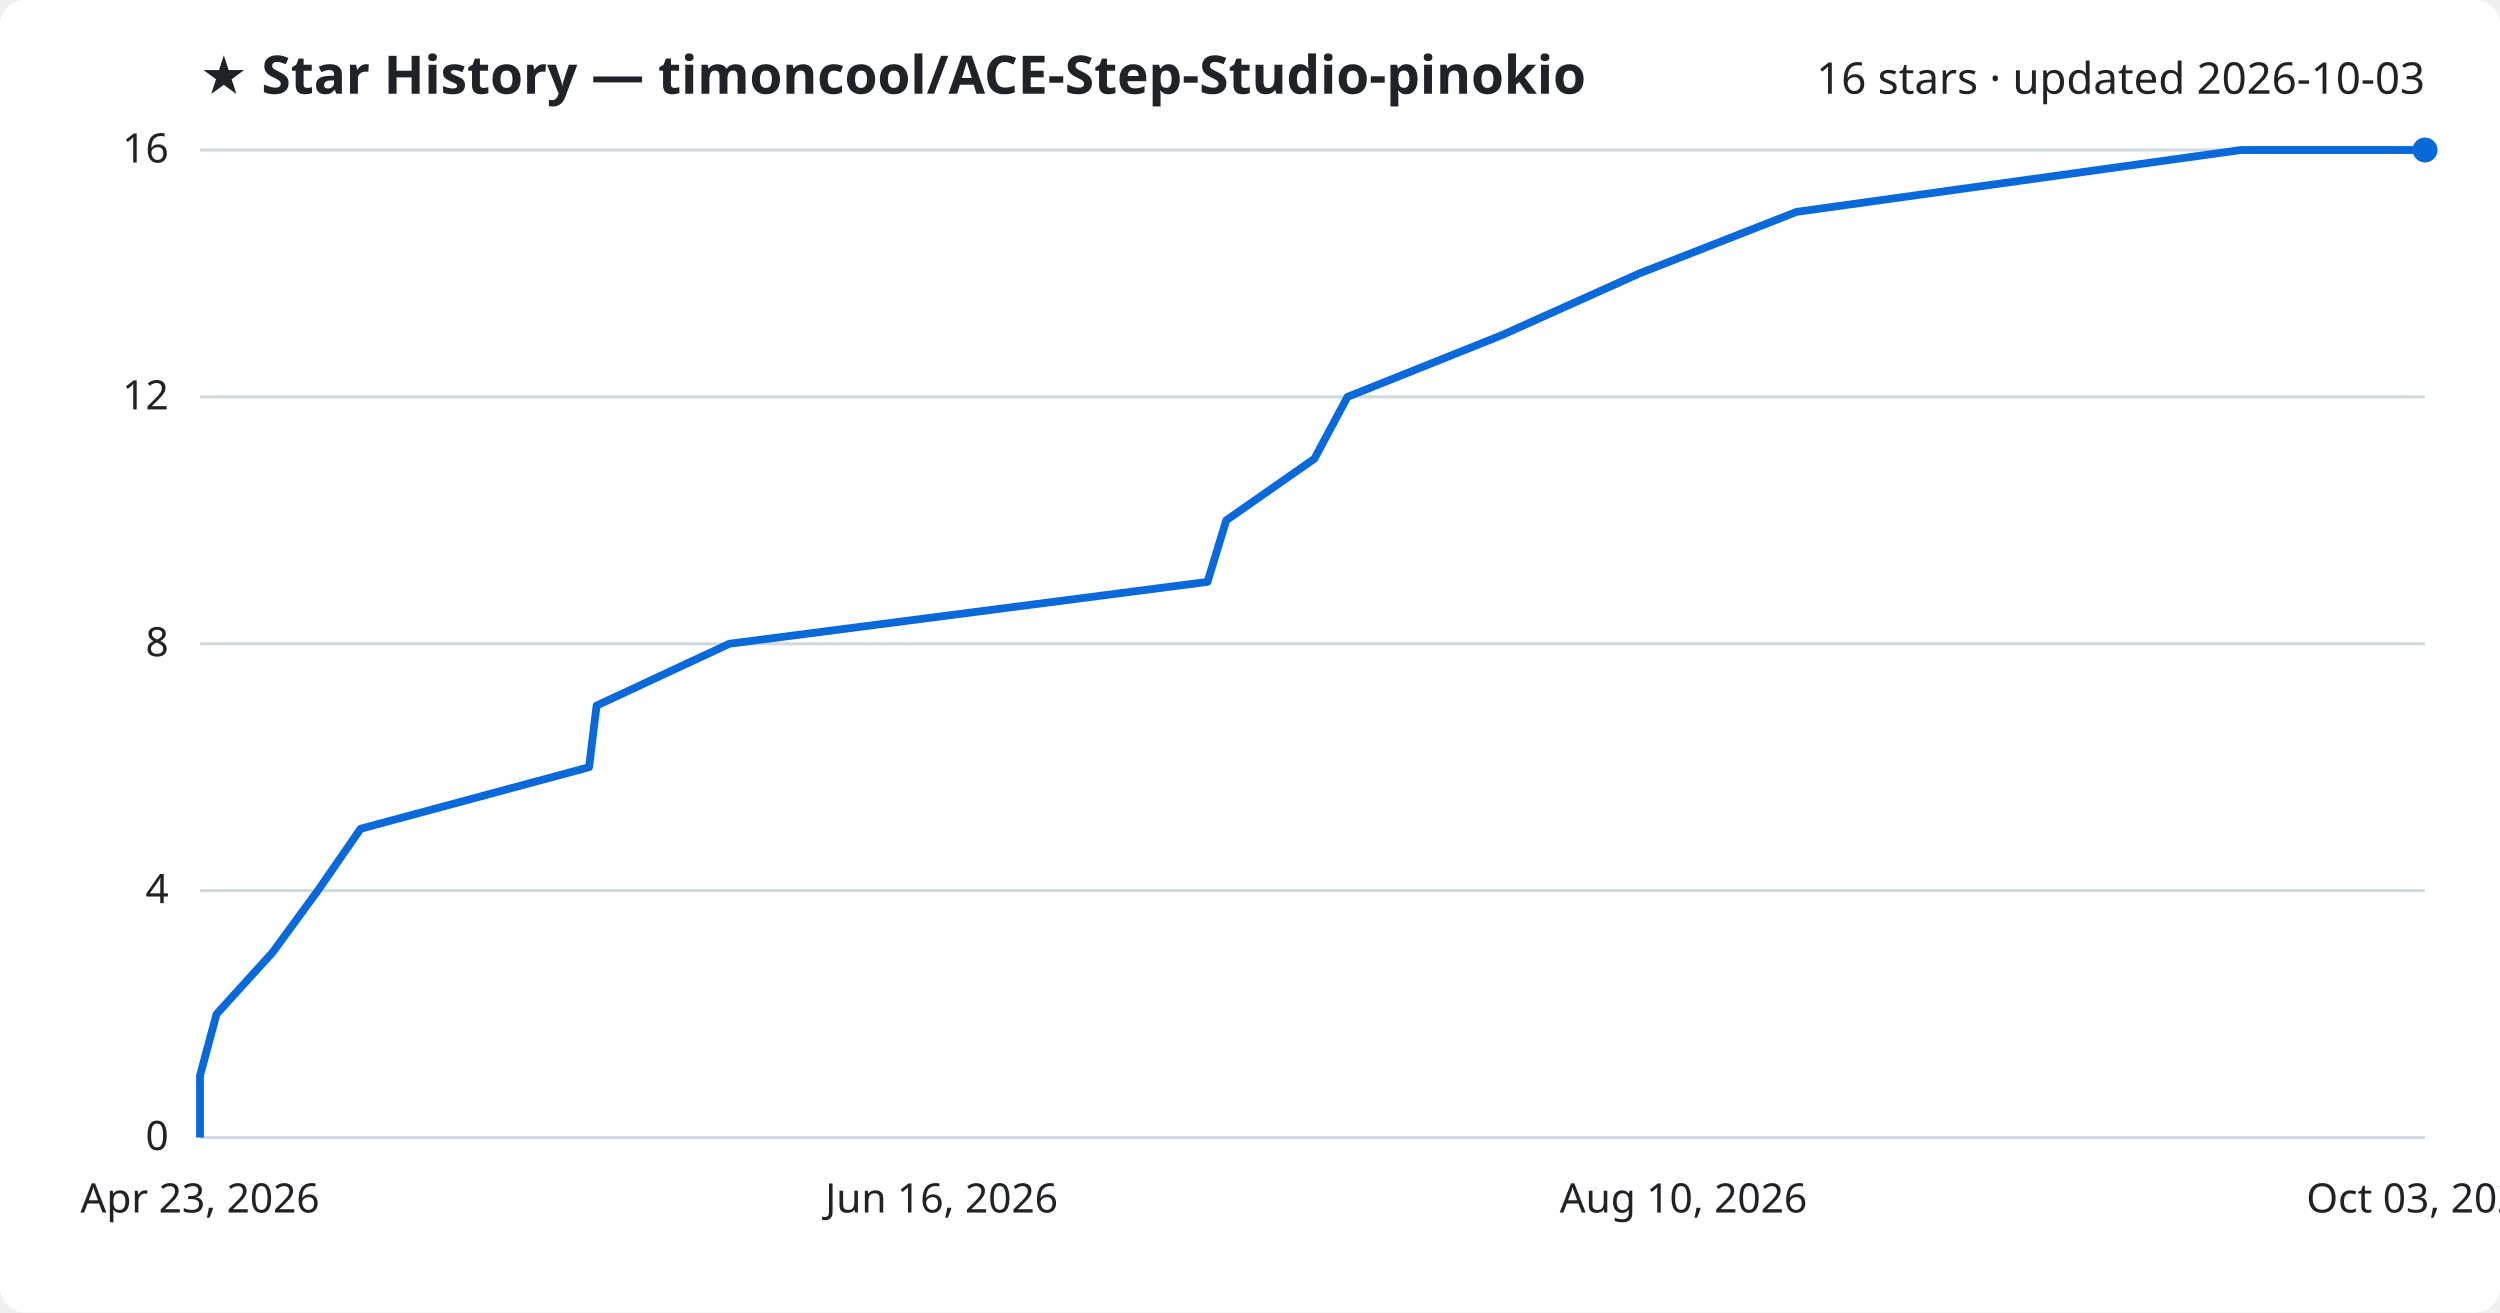
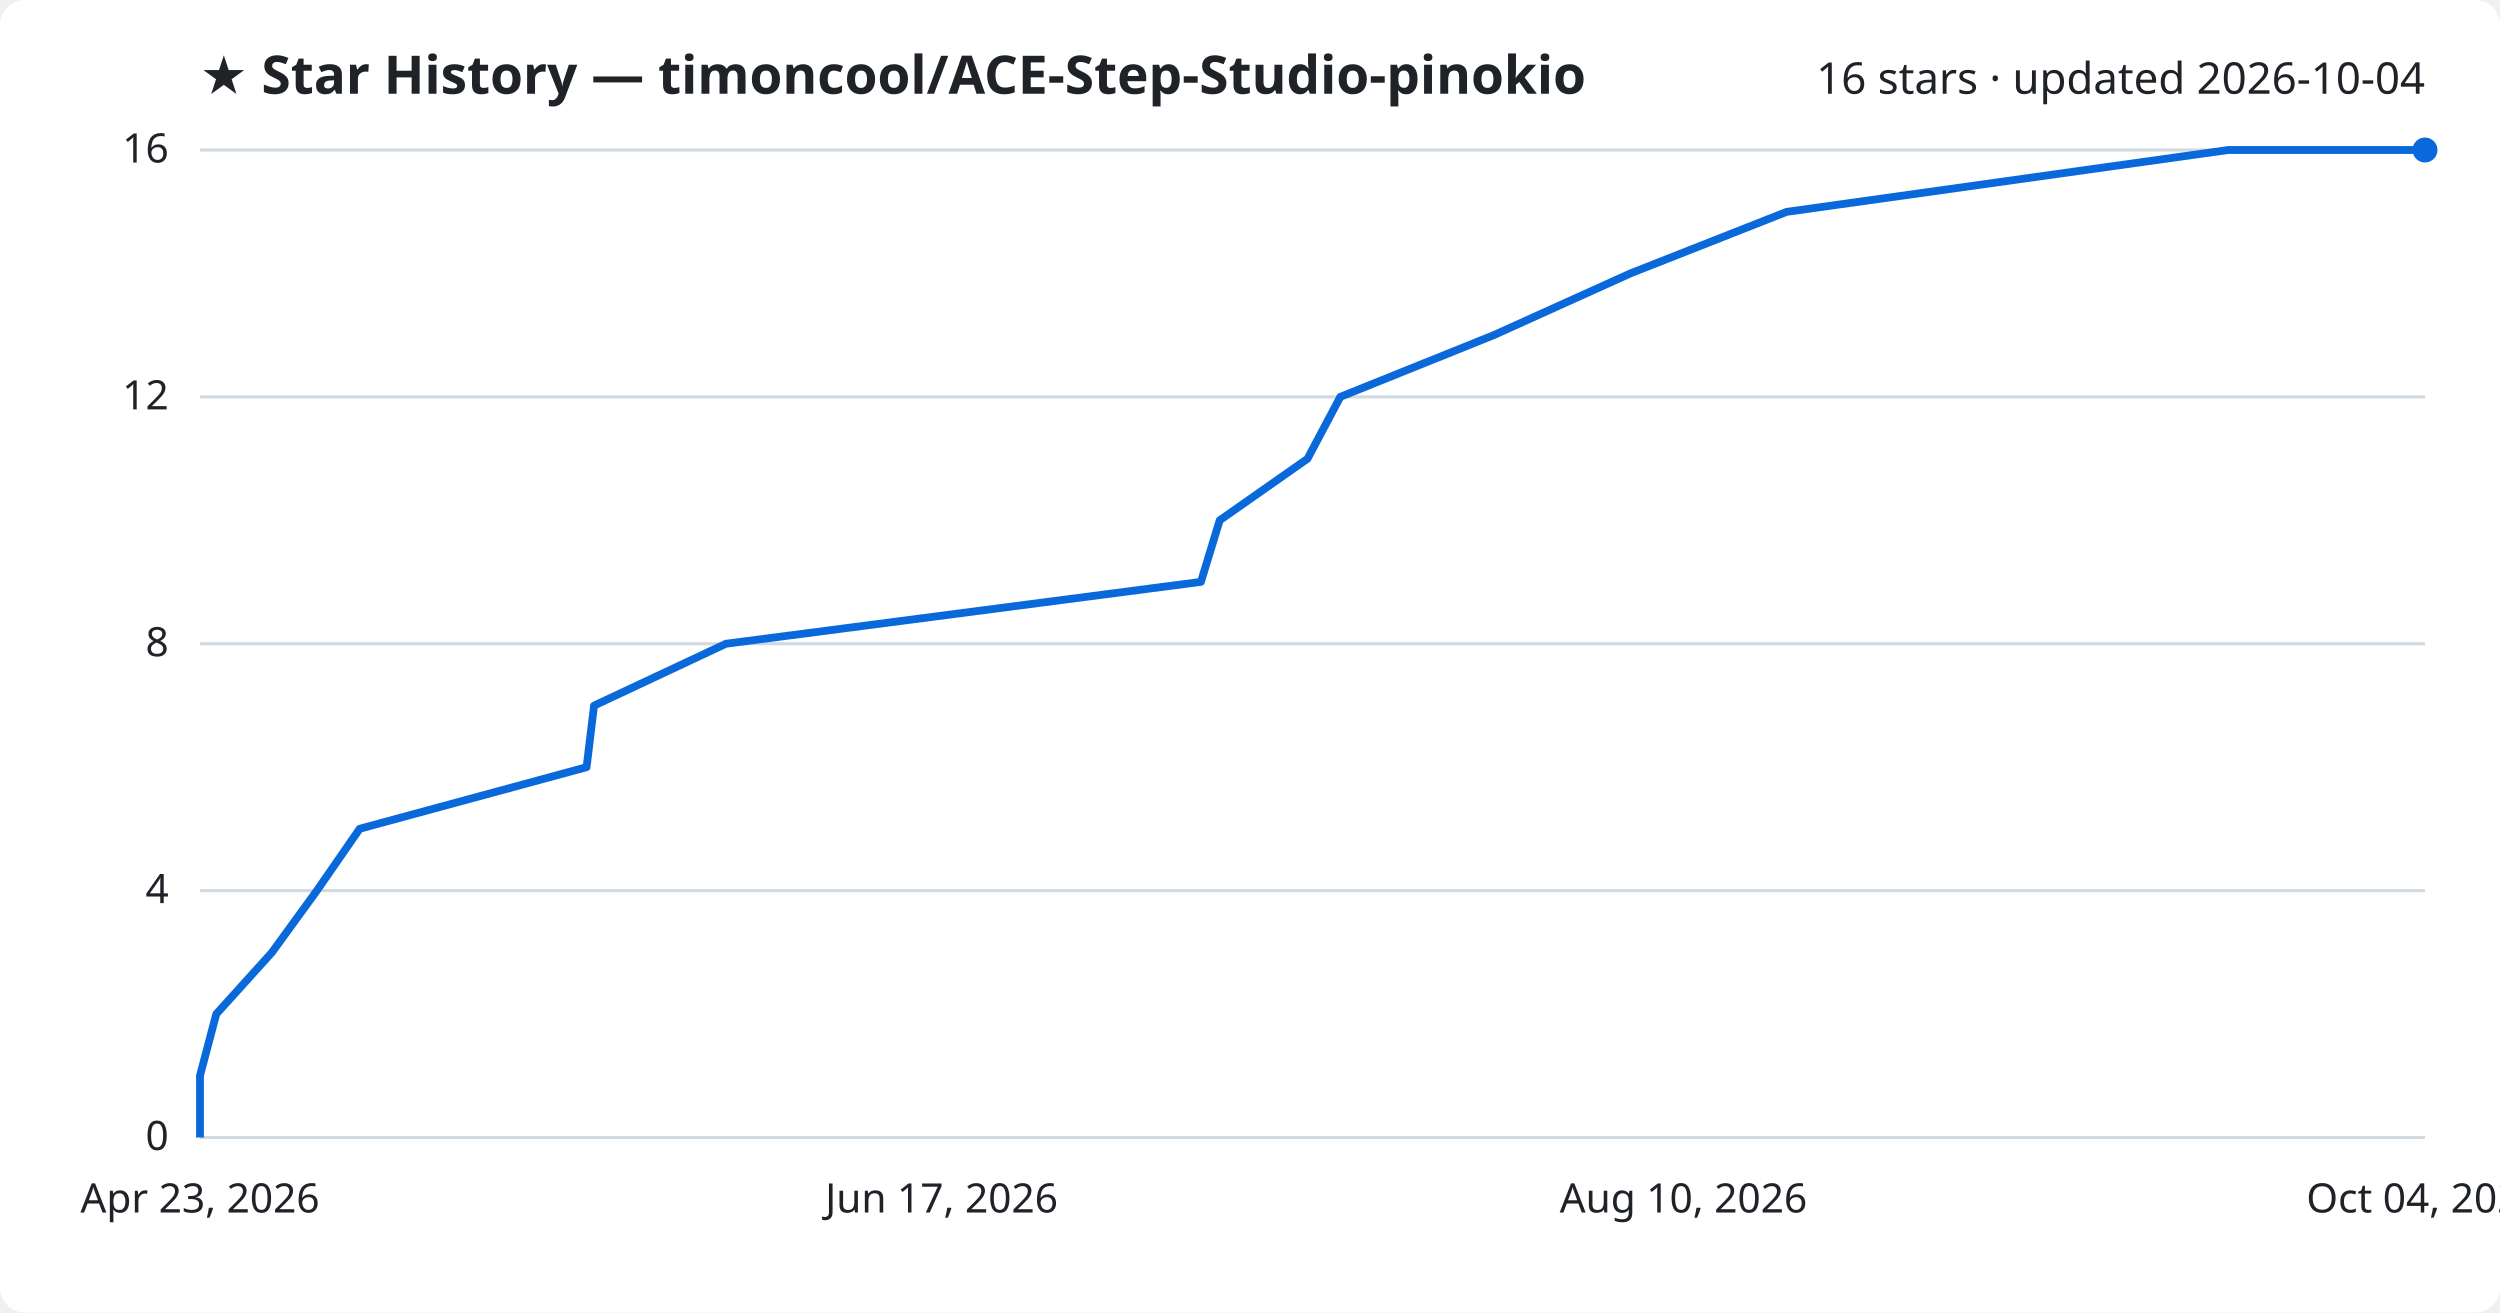
<svg xmlns="http://www.w3.org/2000/svg" viewBox="0 0 800 420" font-family="Segoe UI, sans-serif">
  <rect width="800" height="420" fill="#ffffff" rx="8" />
  <text x="64" y="30" fill="#1f2328" font-size="17" font-weight="700">★ Star History — timoncool/ACE-Step-Studio-pinokio</text>
-   <text x="776" y="30" fill="#1f2328" font-size="14" text-anchor="end">16 stars · updated 2026-10-03</text>
+   <text x="776" y="30" fill="#1f2328" font-size="14" text-anchor="end">16 stars · updated 2026-10-04</text>
  <line x1="64" y1="364.0" x2="776" y2="364.0" stroke="#d1d9e0" stroke-width="1" />
  <text x="54" y="368.0" fill="#1f2328" font-size="13" text-anchor="end">0</text>
  <line x1="64" y1="285.0" x2="776" y2="285.0" stroke="#d1d9e0" stroke-width="1" />
  <text x="54" y="289.0" fill="#1f2328" font-size="13" text-anchor="end">4</text>
  <line x1="64" y1="206.0" x2="776" y2="206.0" stroke="#d1d9e0" stroke-width="1" />
  <text x="54" y="210.0" fill="#1f2328" font-size="13" text-anchor="end">8</text>
  <line x1="64" y1="127.0" x2="776" y2="127.0" stroke="#d1d9e0" stroke-width="1" />
  <text x="54" y="131.0" fill="#1f2328" font-size="13" text-anchor="end">12</text>
  <line x1="64" y1="48.0" x2="776" y2="48.0" stroke="#d1d9e0" stroke-width="1" />
  <text x="54" y="52.0" fill="#1f2328" font-size="13" text-anchor="end">16</text>
-   <path d="M64.0,364.0 L64.0,344.2 L69.3,324.5 L87.2,304.8 L101.7,285.0 L115.4,265.2 L188.5,245.5 L190.9,225.8 L233.4,206.0 L386.4,186.2 L392.4,166.5 L420.6,146.8 L431.2,127.0 L480.7,107.2 L524.6,87.5 L574.9,67.8 L717.1,48.0 L776.0,48.0" fill="none" stroke="#0969da" stroke-width="2.5" stroke-linejoin="round" />
+   <path d="M64.0,364.0 L64.0,344.2 L69.2,324.5 L87.0,304.8 L101.4,285.0 L115.1,265.2 L187.7,245.5 L190.1,225.8 L232.3,206.0 L384.3,186.2 L390.3,166.5 L418.4,146.8 L428.9,127.0 L478.1,107.2 L521.7,87.5 L571.7,67.8 L713.0,48.0 L776.0,48.0" fill="none" stroke="#0969da" stroke-width="2.5" stroke-linejoin="round" />
  <circle cx="776.0" cy="48.0" r="4" fill="#0969da" />
  <text x="64.0" y="388" fill="#1f2328" font-size="13" text-anchor="middle">Apr 23, 2026</text>
-   <text x="301.3" y="388" fill="#1f2328" font-size="13" text-anchor="middle">Jun 16, 2026</text>
+   <text x="301.3" y="388" fill="#1f2328" font-size="13" text-anchor="middle">Jun 17, 2026</text>
  <text x="538.7" y="388" fill="#1f2328" font-size="13" text-anchor="middle">Aug 10, 2026</text>
-   <text x="776.0" y="388" fill="#1f2328" font-size="13" text-anchor="middle">Oct 03, 2026</text>
+   <text x="776.0" y="388" fill="#1f2328" font-size="13" text-anchor="middle">Oct 04, 2026</text>
</svg>
